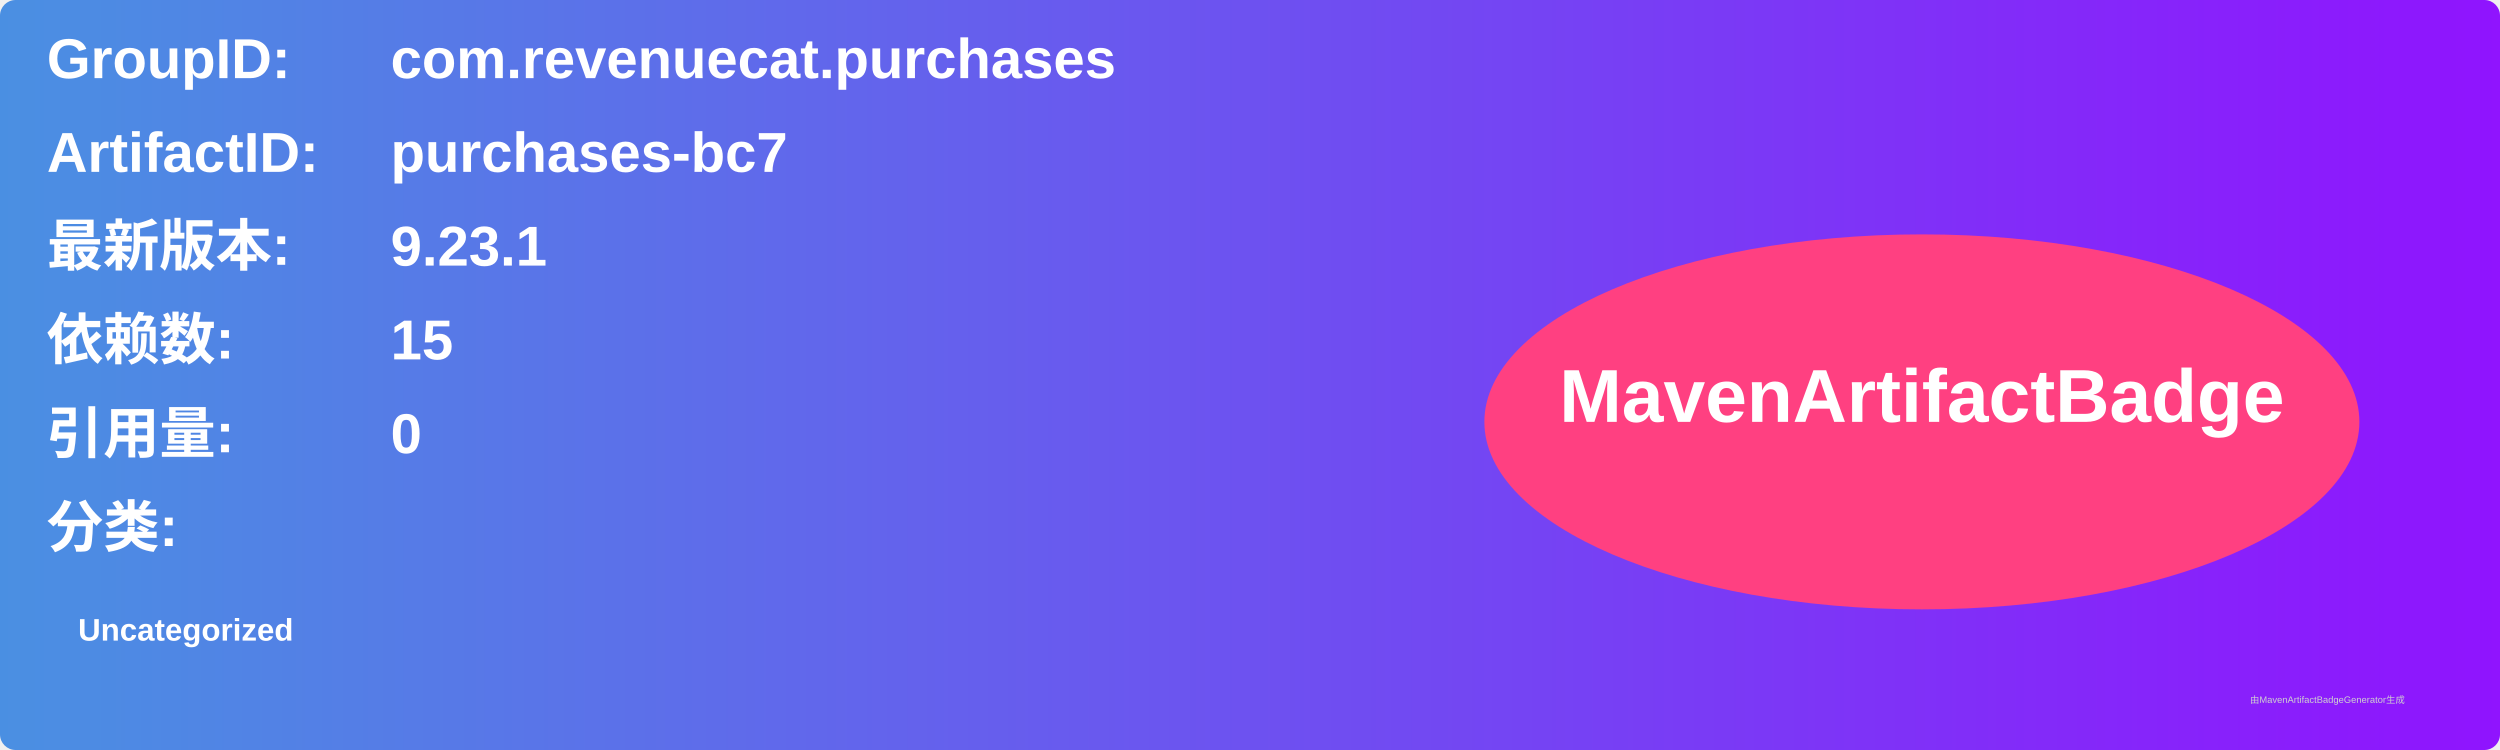
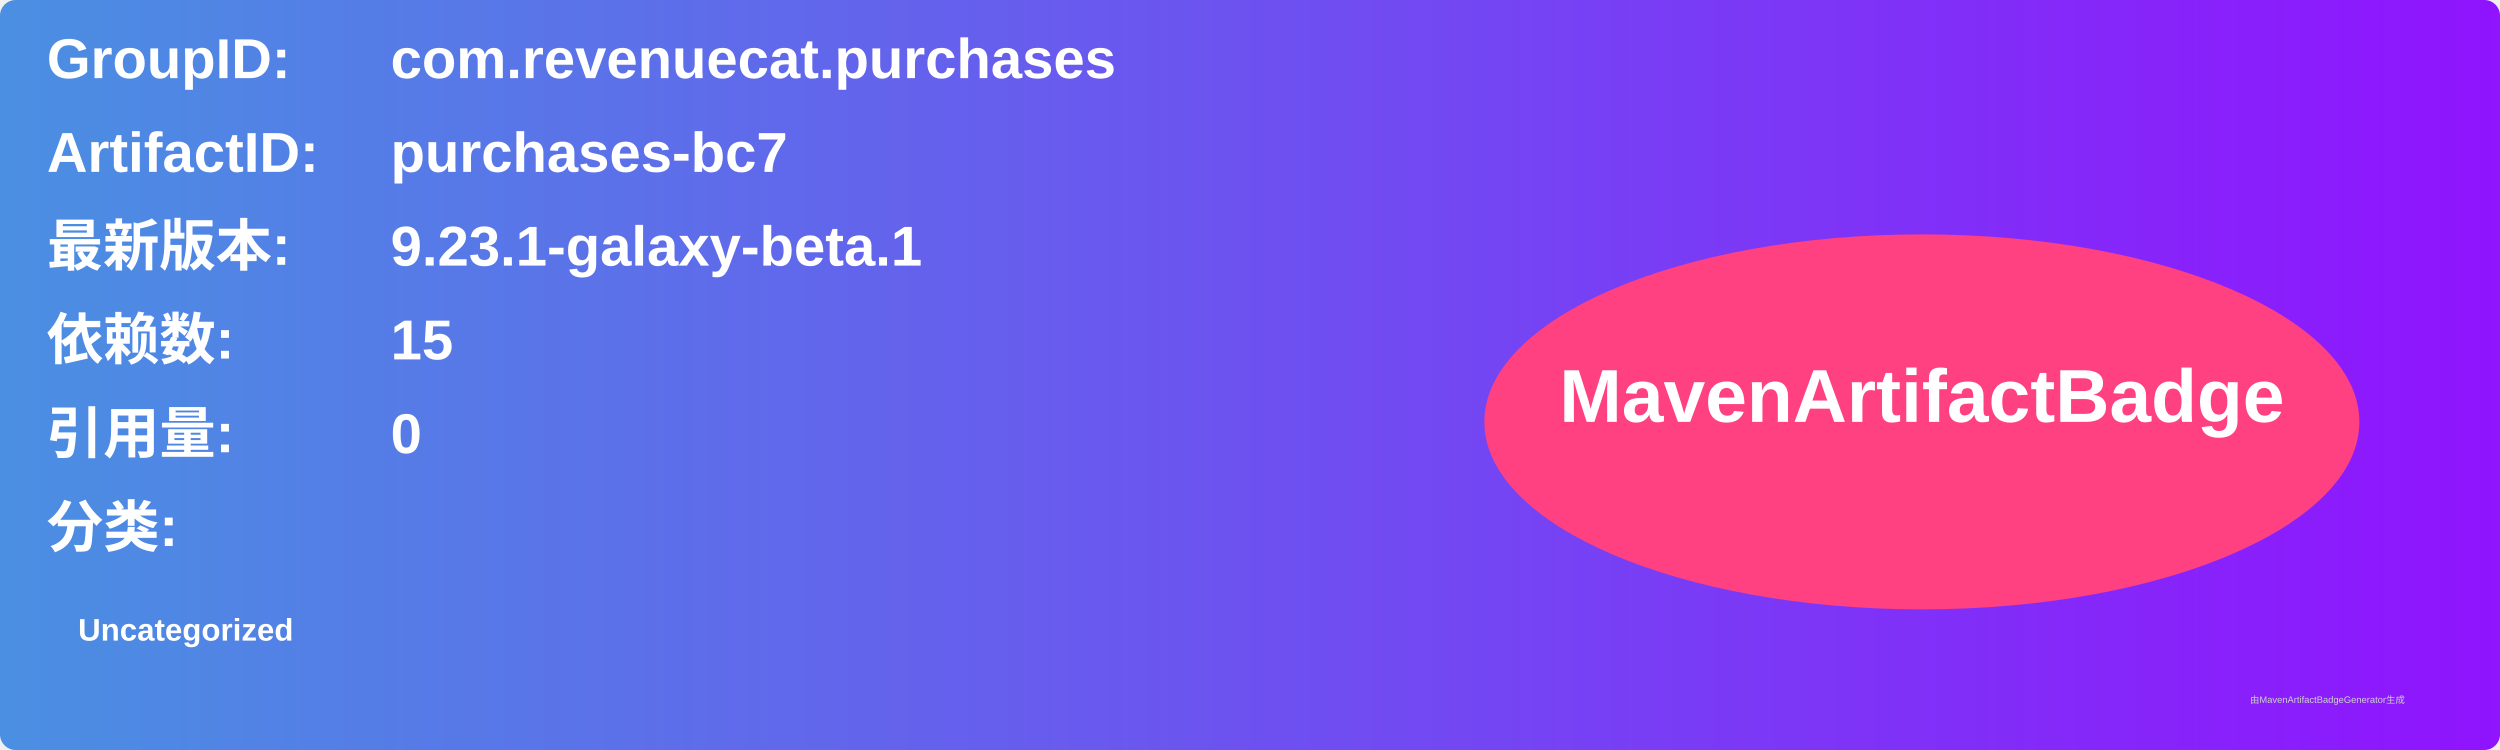
<svg xmlns="http://www.w3.org/2000/svg" width="800" height="240" viewBox="0 0 800 240">
  <linearGradient id="grad" x1="0%" y1="0%" x2="100%" y2="0%">
    <stop offset="0%" stop-color="#4a90e2" />
    <stop offset="100%" stop-color="#9013fe" />
  </linearGradient>
  <rect width="100%" height="100%" rx="5" ry="5" fill="url(#grad)" />
  <g transform="translate(15, 15)">
    <text x="0" y="10" font-family="Arial" font-size="18" fill="white" font-weight="bold" width="260">GroupID:</text>
    <text x="110" y="10" font-family="Arial" font-size="18" fill="white" font-weight="bold" width="460">com.revenuecat.purchases</text>
    <text x="0" y="40" font-family="Arial" font-size="18" fill="white" font-weight="bold" width="260">ArtifactID:</text>
    <text x="110" y="40" font-family="Arial" font-size="18" fill="white" font-weight="bold" width="460">purchases-bc7</text>
    <text x="0" y="70" font-family="Arial" font-size="18" fill="white" font-weight="bold">最新版本:</text>
    <text x="110" y="70" font-family="Arial" font-size="18" fill="white" font-weight="bold">
-       <tspan font-weight="bold">9.23.1</tspan>
+       <tspan font-weight="bold">9.23.1-galaxy-beta.1</tspan>
    </text>
    <text x="0" y="100" font-family="Arial" font-size="18" fill="white" font-weight="bold">依赖数: </text>
    <text x="110" y="100" font-family="Arial" font-size="18" fill="white">
      <tspan font-weight="bold">15</tspan>
    </text>
    <text x="0" y="130" font-family="Arial" font-size="18" fill="white" font-weight="bold">引用量: </text>
    <text x="110" y="130" font-family="Arial" font-size="18" fill="white">
      <tspan font-weight="bold">0</tspan>
    </text>
    <text x="0" y="160" font-family="Arial" font-size="18" fill="white" font-weight="bold">分类:</text>
    <text x="10" y="190" font-family="Arial" font-size="10" fill="white">
      <tspan font-weight="bold">Uncategorized</tspan>
    </text>
    <ellipse cx="600" cy="120" rx="140" ry="60" fill="#ff4081" />
    <text x="600" y="120" text-anchor="middle" font-family="Arial" font-size="24" fill="white" font-weight="bold">MavenArtifactBadge</text>
  </g>
  <text x="720" y="225" font-family="Arial" font-size="3" fill="#d0d0d0">由MavenArtifactBadgeGenerator生成</text>
</svg>
